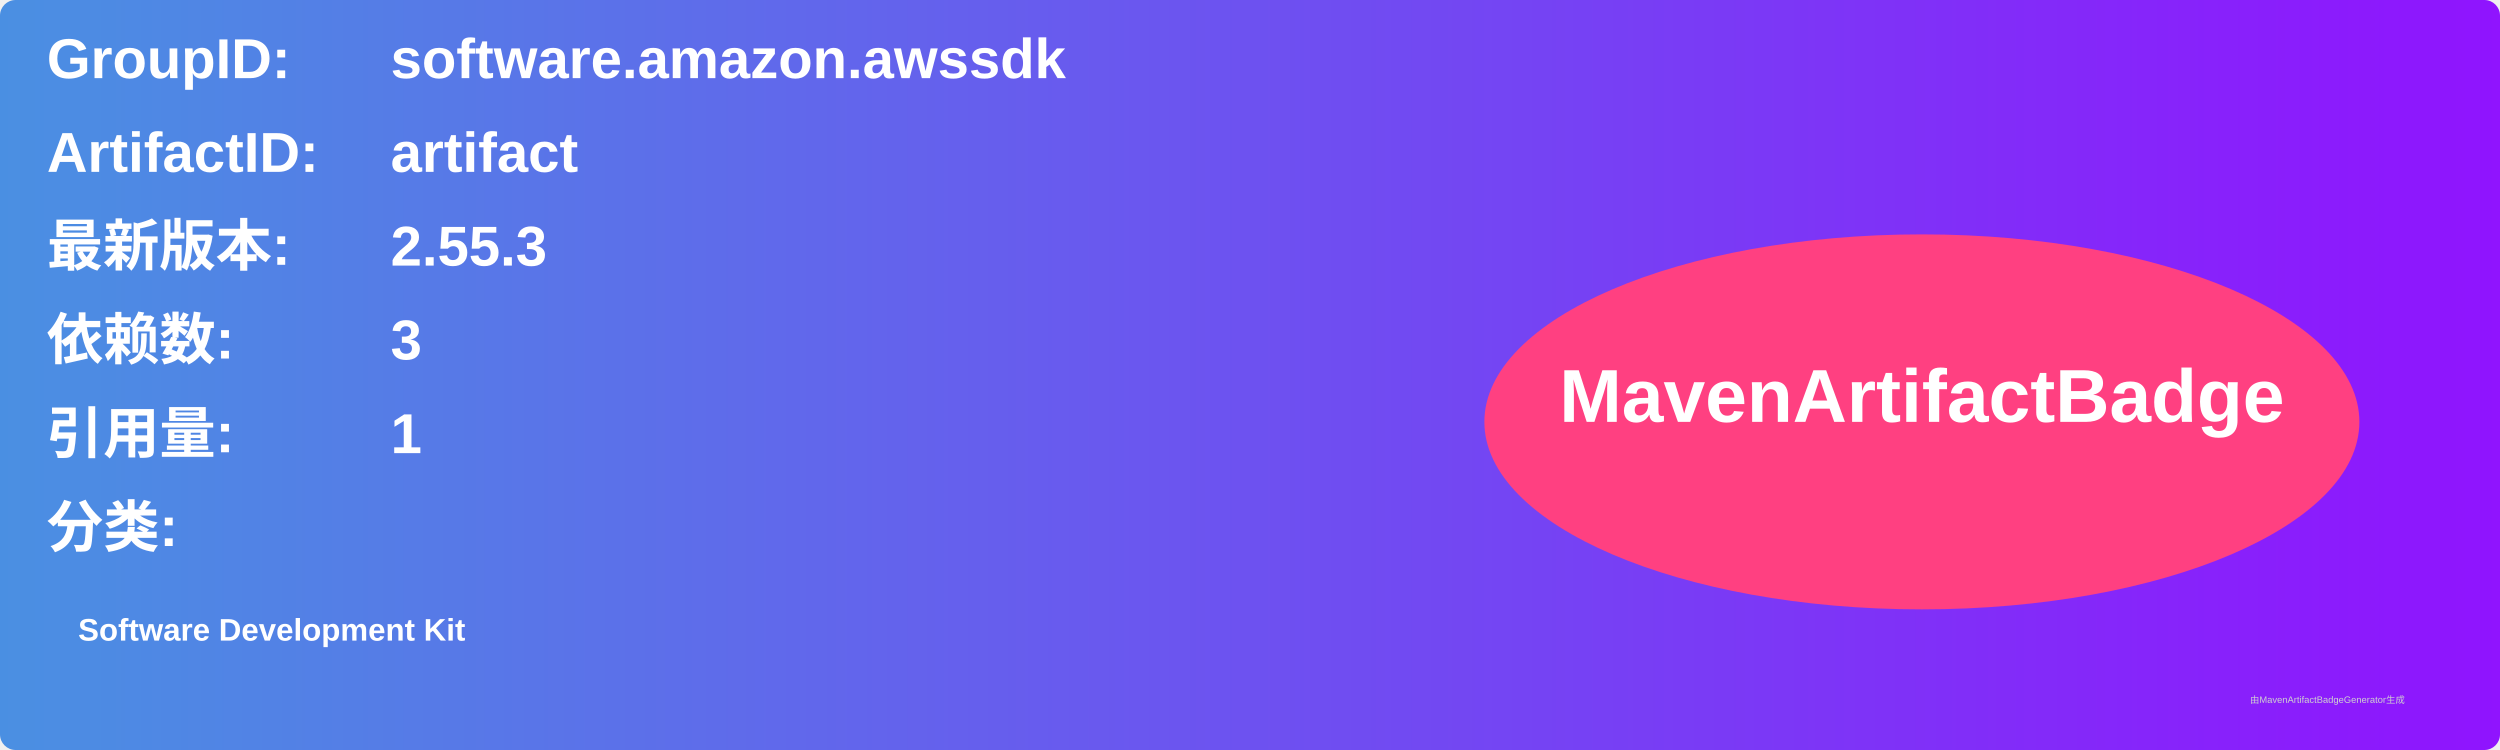
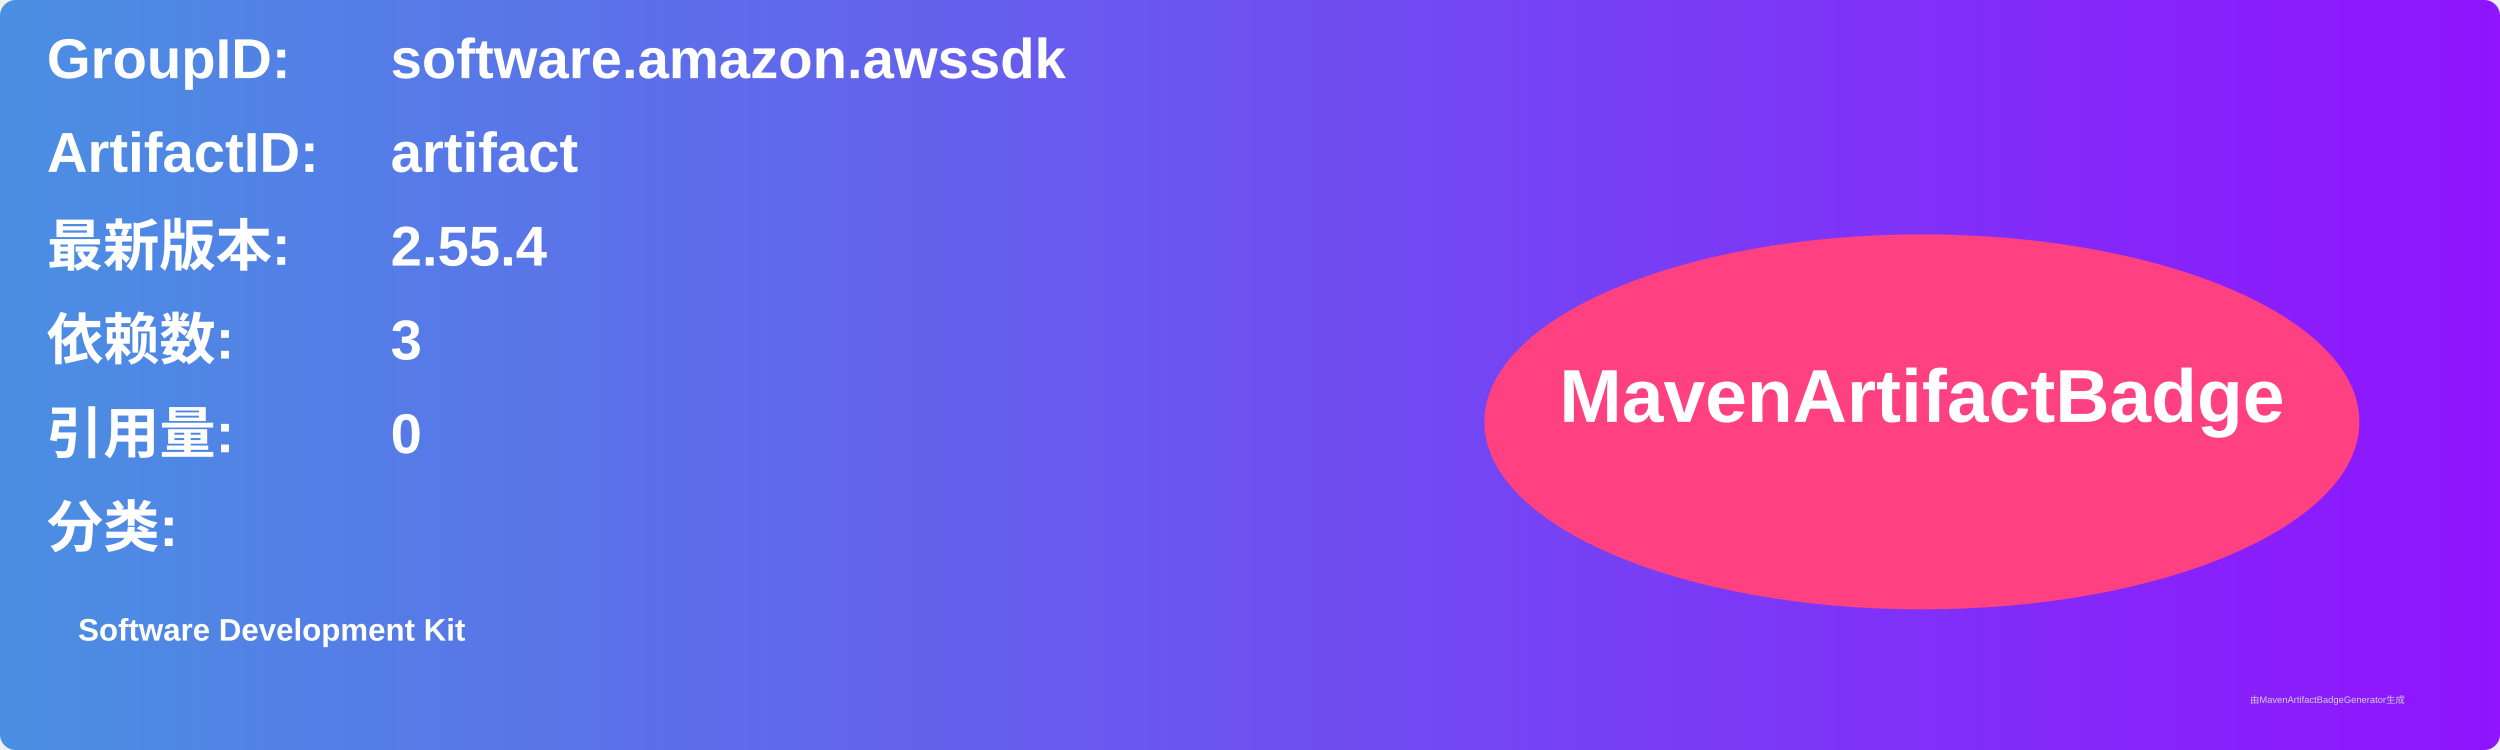
<svg xmlns="http://www.w3.org/2000/svg" width="800" height="240" viewBox="0 0 800 240">
  <linearGradient id="grad" x1="0%" y1="0%" x2="100%" y2="0%">
    <stop offset="0%" stop-color="#4a90e2" />
    <stop offset="100%" stop-color="#9013fe" />
  </linearGradient>
  <rect width="100%" height="100%" rx="5" ry="5" fill="url(#grad)" />
  <g transform="translate(15, 15)">
    <text x="0" y="10" font-family="Arial" font-size="18" fill="white" font-weight="bold" width="260">GroupID:</text>
    <text x="110" y="10" font-family="Arial" font-size="18" fill="white" font-weight="bold" width="460">software.amazon.awssdk</text>
    <text x="0" y="40" font-family="Arial" font-size="18" fill="white" font-weight="bold" width="260">ArtifactID:</text>
    <text x="110" y="40" font-family="Arial" font-size="18" fill="white" font-weight="bold" width="460">artifact</text>
    <text x="0" y="70" font-family="Arial" font-size="18" fill="white" font-weight="bold">最新版本:</text>
    <text x="110" y="70" font-family="Arial" font-size="18" fill="white" font-weight="bold">
-       <tspan font-weight="bold">2.55.3</tspan>
+       <tspan font-weight="bold">2.55.4</tspan>
    </text>
    <text x="0" y="100" font-family="Arial" font-size="18" fill="white" font-weight="bold">依赖数: </text>
    <text x="110" y="100" font-family="Arial" font-size="18" fill="white">
      <tspan font-weight="bold">3</tspan>
    </text>
    <text x="0" y="130" font-family="Arial" font-size="18" fill="white" font-weight="bold">引用量: </text>
    <text x="110" y="130" font-family="Arial" font-size="18" fill="white">
-       <tspan font-weight="bold">1</tspan>
+       <tspan font-weight="bold">0</tspan>
    </text>
    <text x="0" y="160" font-family="Arial" font-size="18" fill="white" font-weight="bold">分类:</text>
    <text x="10" y="190" font-family="Arial" font-size="10" fill="white">
      <tspan font-weight="bold">Software Development Kit</tspan>
    </text>
    <ellipse cx="600" cy="120" rx="140" ry="60" fill="#ff4081" />
    <text x="600" y="120" text-anchor="middle" font-family="Arial" font-size="24" fill="white" font-weight="bold">MavenArtifactBadge</text>
  </g>
  <text x="720" y="225" font-family="Arial" font-size="3" fill="#d0d0d0">由MavenArtifactBadgeGenerator生成</text>
</svg>
